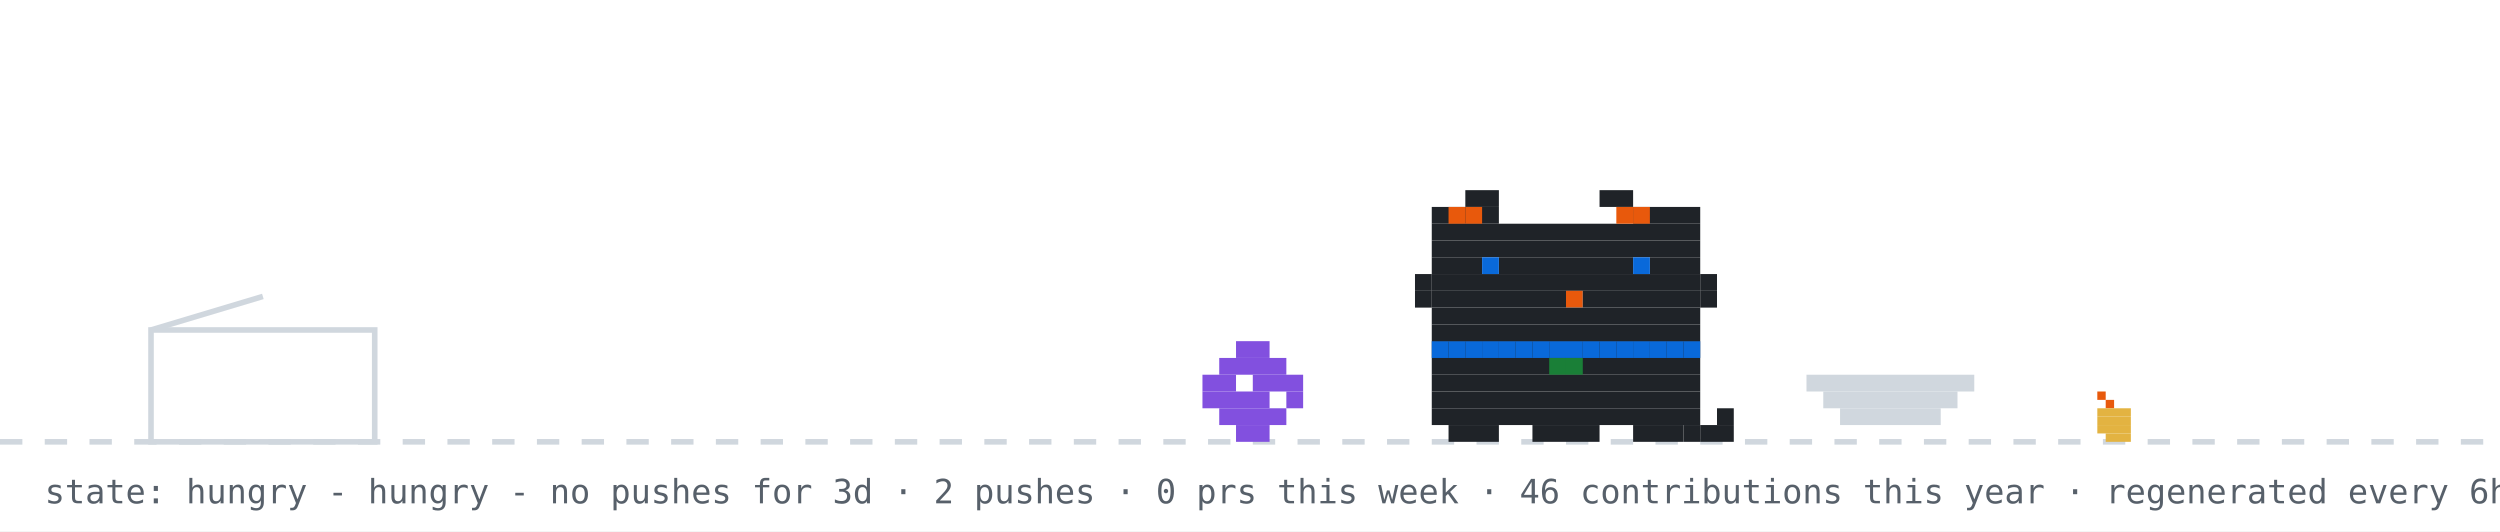
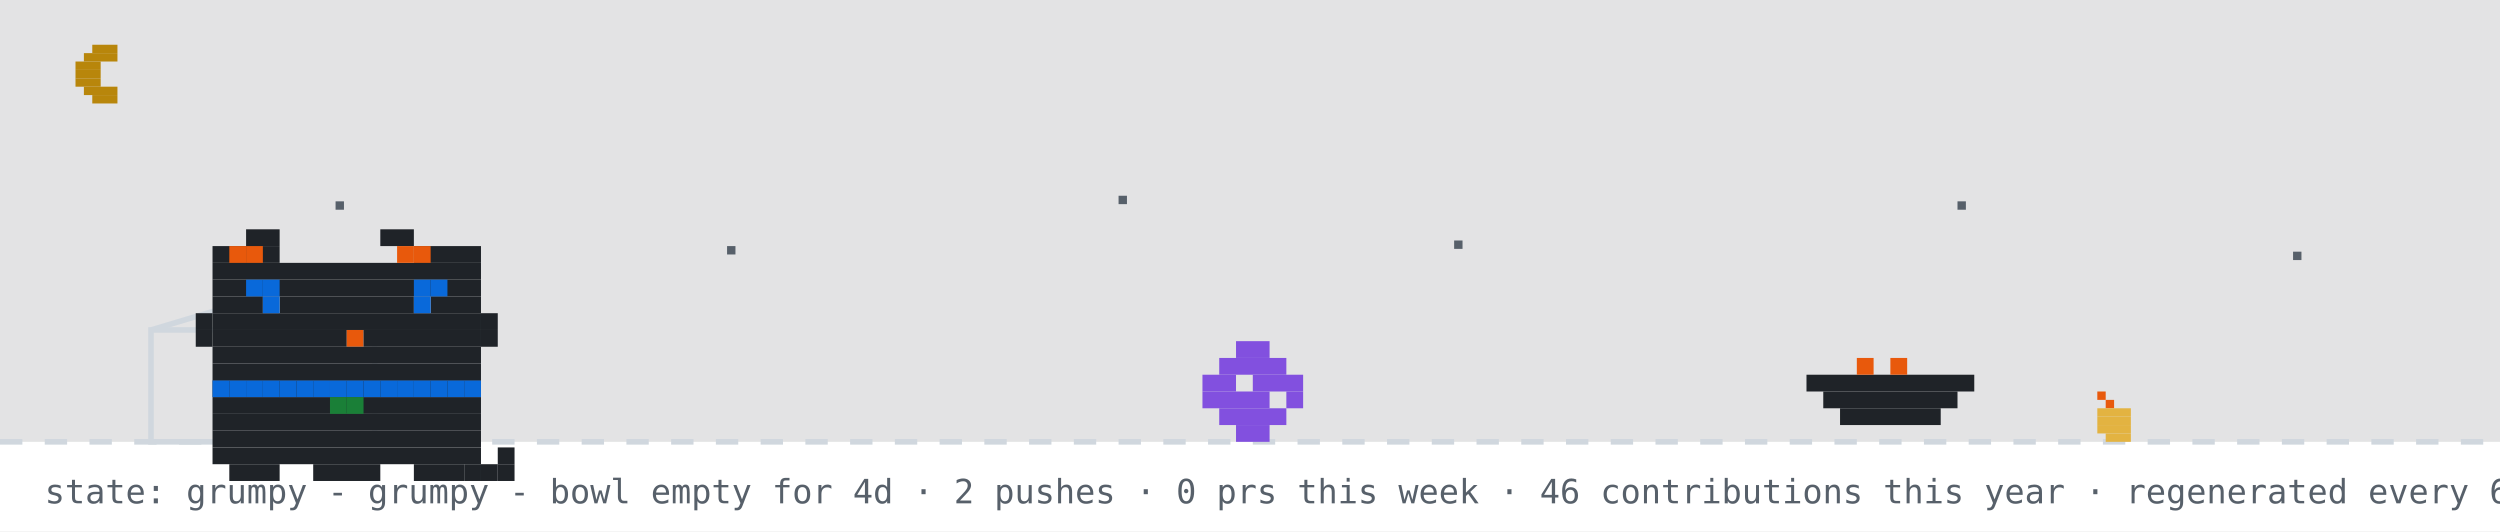
- <svg xmlns="http://www.w3.org/2000/svg" width="894" height="190" viewBox="0 0 894 190" role="img" aria-label="github pet: hungry">
+ <svg xmlns="http://www.w3.org/2000/svg" width="894" height="190" viewBox="0 0 894 190" role="img" aria-label="github pet: grumpy">
  <rect width="894" height="190" fill="#ffffff" />
+   <rect width="894" height="158" fill="#0d1117" opacity="0.12" />
+   <rect x="33" y="16" width="9" height="3" fill="#b8860b" />
+   <rect x="30" y="19" width="12" height="3" fill="#b8860b" />
+   <rect x="27" y="22" width="9" height="3" fill="#b8860b" />
+   <rect x="27" y="25" width="9" height="3" fill="#b8860b" />
+   <rect x="27" y="28" width="9" height="3" fill="#b8860b" />
+   <rect x="30" y="31" width="12" height="3" fill="#b8860b" />
+   <rect x="33" y="34" width="9" height="3" fill="#b8860b" />
+   <rect x="120" y="72" width="3" height="3" fill="#57606a">
+     <animate attributeName="opacity" values="1;0.2;1" dur="2.2s" begin="0s" repeatCount="indefinite" />
+   </rect>
+   <rect x="260" y="88" width="3" height="3" fill="#57606a">
+     <animate attributeName="opacity" values="1;0.2;1" dur="2.2s" begin="0.7s" repeatCount="indefinite" />
+   </rect>
+   <rect x="400" y="70" width="3" height="3" fill="#57606a">
+     <animate attributeName="opacity" values="1;0.2;1" dur="2.2s" begin="1.3s" repeatCount="indefinite" />
+   </rect>
+   <rect x="520" y="86" width="3" height="3" fill="#57606a">
+     <animate attributeName="opacity" values="1;0.2;1" dur="2.2s" begin="0.4s" repeatCount="indefinite" />
+   </rect>
+   <rect x="700" y="72" width="3" height="3" fill="#57606a">
+     <animate attributeName="opacity" values="1;0.2;1" dur="2.2s" begin="1.7s" repeatCount="indefinite" />
+   </rect>
+   <rect x="820" y="90" width="3" height="3" fill="#57606a">
+     <animate attributeName="opacity" values="1;0.2;1" dur="2.2s" begin="1s" repeatCount="indefinite" />
+   </rect>
  <line x1="0" y1="158" x2="894" y2="158" stroke="#d0d7de" stroke-width="2" stroke-dasharray="8 8" />
  <rect x="750" y="140" width="3" height="3" fill="#e8590c" />
  <rect x="753" y="143" width="3" height="3" fill="#e8590c" />
  <rect x="750" y="146" width="12" height="3" fill="#e3b341" />
  <rect x="750" y="149" width="12" height="3" fill="#e3b341" />
  <rect x="750" y="152" width="12" height="3" fill="#e3b341" />
  <rect x="753" y="155" width="9" height="3" fill="#e3b341" />
  <rect x="54" y="118" width="80" height="40" fill="none" stroke="#d0d7de" stroke-width="2" />
  <line x1="54" y1="118" x2="94" y2="106" stroke="#d0d7de" stroke-width="2" />
  <g transform="translate(430,0)">
    <g>
      <animateTransform attributeName="transform" type="translate" values="0 0;0 0;52 -10;52 0;52 0;0 0" keyTimes="0;0.660;0.690;0.780;0.860;1" dur="32s" begin="0s" repeatCount="indefinite" />
      <rect x="12" y="122" width="12" height="6" fill="#8250df" />
      <rect x="6" y="128" width="24" height="6" fill="#8250df" />
      <rect x="0" y="134" width="12" height="6" fill="#8250df" />
      <rect x="18" y="134" width="18" height="6" fill="#8250df" />
      <rect x="0" y="140" width="24" height="6" fill="#8250df" />
      <rect x="30" y="140" width="6" height="6" fill="#8250df" />
      <rect x="6" y="146" width="24" height="6" fill="#8250df" />
      <rect x="12" y="152" width="12" height="6" fill="#8250df" />
    </g>
  </g>
-   <rect x="646" y="134" width="60" height="6" fill="#d0d7de" />
-   <rect x="652" y="140" width="48" height="6" fill="#d0d7de" />
-   <rect x="658" y="146" width="36" height="6" fill="#d0d7de" />
-   <g transform="translate(500,0)">
+   <rect x="646" y="134" width="60" height="6" fill="#1f2328" />
+   <rect x="652" y="140" width="48" height="6" fill="#1f2328" />
+   <rect x="658" y="146" width="36" height="6" fill="#1f2328" />
+   <rect x="664" y="128" width="6" height="6" fill="#e8590c" />
+   <rect x="676" y="128" width="6" height="6" fill="#e8590c" />
+   <g transform="translate(64,14)">
    <rect x="12" y="122" width="96" height="6" fill="#1f2328" />
    <rect x="12" y="128" width="96" height="6" fill="#1f2328" />
    <rect x="12" y="134" width="96" height="6" fill="#1f2328" />
    <rect x="12" y="140" width="96" height="6" fill="#1f2328" />
    <rect x="12" y="146" width="96" height="6" fill="#1f2328" />
    <rect x="18" y="152" width="18" height="6" fill="#1f2328" />
    <rect x="48" y="152" width="24" height="6" fill="#1f2328" />
    <rect x="84" y="152" width="18" height="6" fill="#1f2328" />
    <rect x="12" y="122" width="6" height="6" fill="#0969da" />
    <rect x="18" y="122" width="6" height="6" fill="#0969da" />
    <rect x="24" y="122" width="6" height="6" fill="#0969da" />
    <rect x="30" y="122" width="6" height="6" fill="#0969da" />
    <rect x="36" y="122" width="6" height="6" fill="#0969da" />
    <rect x="42" y="122" width="6" height="6" fill="#0969da" />
    <rect x="48" y="122" width="6" height="6" fill="#0969da" />
    <rect x="54" y="122" width="6" height="6" fill="#0969da" />
    <rect x="60" y="122" width="6" height="6" fill="#0969da" />
    <rect x="66" y="122" width="6" height="6" fill="#0969da" />
    <rect x="72" y="122" width="6" height="6" fill="#0969da" />
    <rect x="78" y="122" width="6" height="6" fill="#0969da" />
    <rect x="84" y="122" width="6" height="6" fill="#0969da" />
    <rect x="90" y="122" width="6" height="6" fill="#0969da" />
    <rect x="96" y="122" width="6" height="6" fill="#0969da" />
    <rect x="102" y="122" width="6" height="6" fill="#0969da" />
    <rect x="54" y="128" width="6" height="6" fill="#1a7f37" />
    <rect x="60" y="128" width="6" height="6" fill="#1a7f37" />
    <g>
-       <animate attributeName="opacity" values="1;0;1" keyTimes="0;0.5;1" calcMode="discrete" dur="1.4s" repeatCount="indefinite" />
+       <animate attributeName="opacity" values="1;0;1" keyTimes="0;0.5;1" calcMode="discrete" dur="3.2s" repeatCount="indefinite" />
      <rect x="102" y="152" width="6" height="6" fill="#1f2328" />
      <rect x="108" y="152" width="6" height="6" fill="#1f2328" />
      <rect x="114" y="152" width="6" height="6" fill="#1f2328" />
      <rect x="114" y="146" width="6" height="6" fill="#1f2328" />
    </g>
    <g opacity="0">
-       <animate attributeName="opacity" values="0;1;0" keyTimes="0;0.5;1" calcMode="discrete" dur="1.4s" repeatCount="indefinite" />
+       <animate attributeName="opacity" values="0;1;0" keyTimes="0;0.5;1" calcMode="discrete" dur="3.2s" repeatCount="indefinite" />
      <rect x="114" y="152" width="6" height="6" fill="#1f2328" />
      <rect x="114" y="146" width="6" height="6" fill="#1f2328" />
      <rect x="114" y="140" width="6" height="6" fill="#1f2328" />
      <rect x="108" y="140" width="6" height="6" fill="#1f2328" />
    </g>
    <g>
-       <animateTransform attributeName="transform" type="translate" values="0 0;0 0;0 8;0 0;0 8;0 0;0 8;0 0;0 0" keyTimes="0.000;0.100;0.233;0.367;0.500;0.633;0.767;0.900;1.000" dur="6s" begin="0s" repeatCount="indefinite" />
      <rect x="24" y="68" width="12" height="6" fill="#1f2328" />
      <rect x="72" y="68" width="12" height="6" fill="#1f2328" />
      <rect x="12" y="74" width="24" height="6" fill="#1f2328" />
      <rect x="84" y="74" width="24" height="6" fill="#1f2328" />
      <rect x="12" y="80" width="96" height="6" fill="#1f2328" />
      <rect x="12" y="86" width="96" height="6" fill="#1f2328" />
      <rect x="12" y="92" width="18" height="6" fill="#1f2328" />
      <rect x="36" y="92" width="48" height="6" fill="#1f2328" />
      <rect x="90" y="92" width="18" height="6" fill="#1f2328" />
      <rect x="12" y="98" width="96" height="6" fill="#1f2328" />
      <rect x="12" y="104" width="48" height="6" fill="#1f2328" />
      <rect x="60" y="104" width="6" height="6" fill="#e8590c" />
      <rect x="66" y="104" width="42" height="6" fill="#1f2328" />
      <rect x="12" y="110" width="96" height="6" fill="#1f2328" />
      <rect x="12" y="116" width="96" height="6" fill="#1f2328" />
      <rect x="18" y="74" width="6" height="6" fill="#e8590c" />
      <rect x="24" y="74" width="6" height="6" fill="#e8590c" />
      <rect x="78" y="74" width="6" height="6" fill="#e8590c" />
      <rect x="84" y="74" width="6" height="6" fill="#e8590c" />
      <rect x="6" y="98" width="6" height="6" fill="#1f2328" />
      <rect x="6" y="104" width="6" height="6" fill="#1f2328" />
      <rect x="108" y="98" width="6" height="6" fill="#1f2328" />
      <rect x="108" y="104" width="6" height="6" fill="#1f2328" />
      <g>
        <animate attributeName="opacity" values="1;0;1" keyTimes="0;0.96;1" calcMode="discrete" dur="4.2s" repeatCount="indefinite" />
        <rect x="30" y="92" width="6" height="6" fill="#0969da" />
        <rect x="84" y="92" width="6" height="6" fill="#0969da" />
      </g>
      <g opacity="0">
        <animate attributeName="opacity" values="0;1;0" keyTimes="0;0.96;1" calcMode="discrete" dur="4.2s" repeatCount="indefinite" />
        <rect x="30" y="92" width="6" height="6" fill="#ffffff" />
        <rect x="84" y="92" width="6" height="6" fill="#ffffff" />
      </g>
+       <rect x="24" y="86" width="6" height="6" fill="#0969da" />
+       <rect x="30" y="86" width="6" height="6" fill="#0969da" />
+       <rect x="84" y="86" width="6" height="6" fill="#0969da" />
+       <rect x="90" y="86" width="6" height="6" fill="#0969da" />
    </g>
  </g>
  <g opacity="0">
    <animate attributeName="opacity" values="0;0;1;1;0;0" keyTimes="0;0.07;0.14;0.85;0.96;1" dur="7s" repeatCount="1" fill="freeze" />
    <rect x="60" y="12" width="380" height="46" rx="10" fill="#d0d7de" />
    <polygon points="110,58 130,58 118,74" fill="#d0d7de" />
-     <text x="76" y="31" font-family="monospace" font-size="13" fill="#1f2328">good morning! welcome to kyrylo's corner</text>
+     <text x="76" y="31" font-family="monospace" font-size="13" fill="#1f2328">good evening! welcome to kyrylo's corner</text>
    <text x="76" y="48" font-family="monospace" font-size="12" fill="#57606a">scroll down for projects + contact</text>
    <polygon points="230,66 246,66 238,78" fill="#0969da">
      <animateTransform attributeName="transform" type="translate" values="0 0;0 6;0 0" dur="0.8s" repeatCount="indefinite" />
    </polygon>
  </g>
  <g opacity="0">
    <animate attributeName="opacity" values="0;0;1;1;0;0" keyTimes="0;0.000;0.040;0.267;0.307;1" dur="18s" begin="5s" repeatCount="indefinite" />
    <rect x="711.6" y="14" width="166.4" height="30" rx="9" fill="#d0d7de" />
    <polygon points="737.6,44 755.6,44 744.6,54" fill="#d0d7de" />
    <text x="722.6" y="33" font-family="monospace" font-size="12" fill="#1f2328">hacking on lentitud</text>
  </g>
  <g opacity="0">
    <animate attributeName="opacity" values="0;0;1;1;0;0" keyTimes="0;0.333;0.373;0.600;0.640;1" dur="18s" begin="5s" repeatCount="indefinite" />
    <rect x="711.6" y="14" width="166.4" height="30" rx="9" fill="#d0d7de" />
    <polygon points="737.6,44 755.6,44 744.6,54" fill="#d0d7de" />
    <text x="722.6" y="33" font-family="monospace" font-size="12" fill="#1f2328">featured projects ↓</text>
  </g>
  <g opacity="0">
    <animate attributeName="opacity" values="0;0;1;1;0;0" keyTimes="0;0.667;0.707;0.933;0.973;1" dur="18s" begin="5s" repeatCount="indefinite" />
    <rect x="696.4" y="14" width="181.6" height="30" rx="9" fill="#d0d7de" />
    <polygon points="722.4,44 740.4,44 729.4,54" fill="#d0d7de" />
    <text x="707.4" y="33" font-family="monospace" font-size="12" fill="#1f2328">live stats + graphs ↓</text>
  </g>
-   <text x="16" y="180" font-family="monospace" font-size="12" fill="#57606a">state: hungry - hungry - no pushes for 3d · 2 pushes · 0 prs this week · 46 contributions this year · regenerated every 6h · github-pet by prsdx</text>
+   <text x="16" y="180" font-family="monospace" font-size="12" fill="#57606a">state: grumpy - grumpy - bowl empty for 4d · 2 pushes · 0 prs this week · 46 contributions this year · regenerated every 6h · github-pet by prsdx</text>
</svg>
